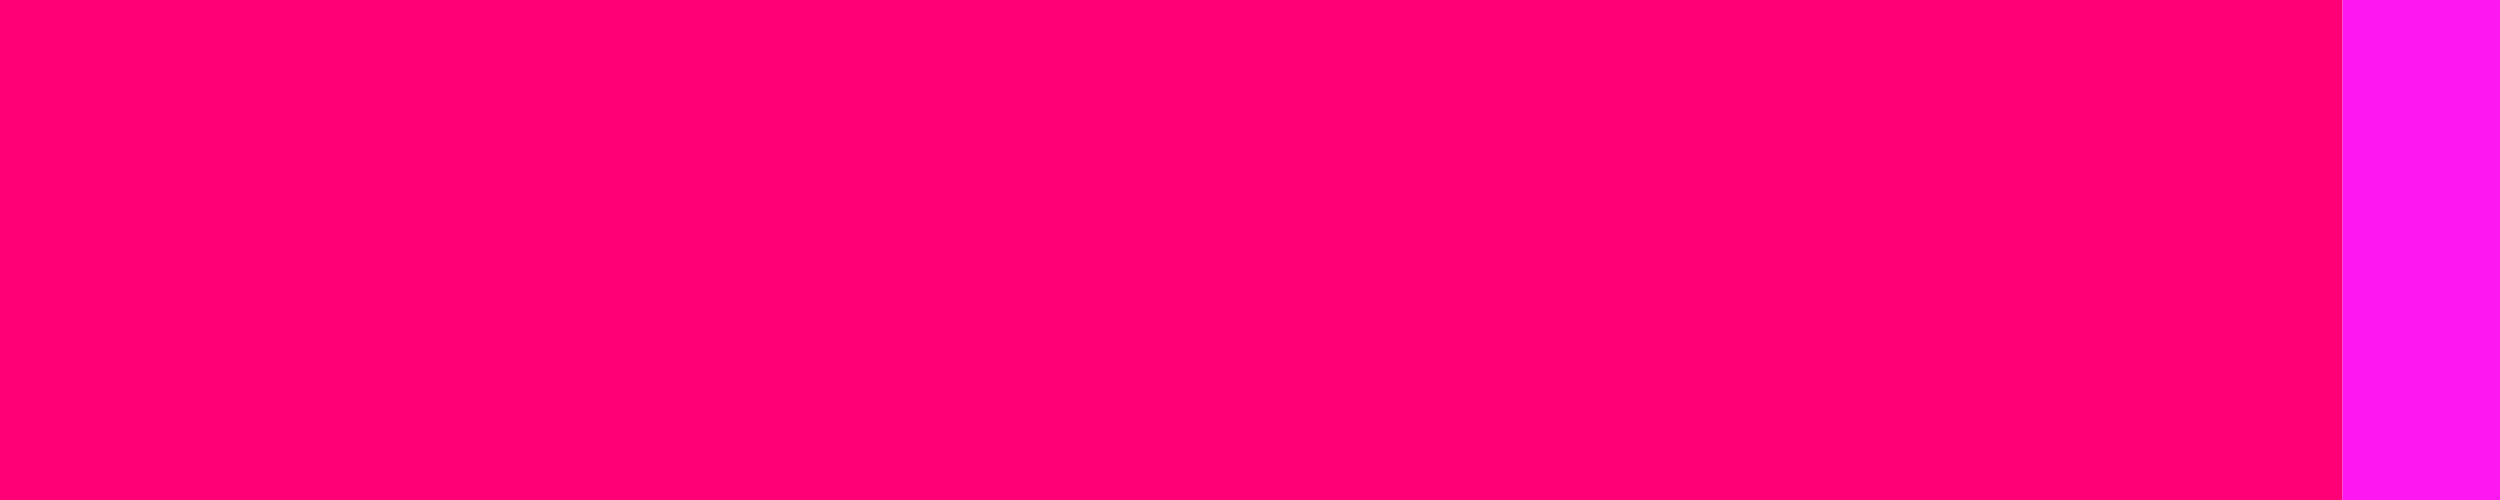
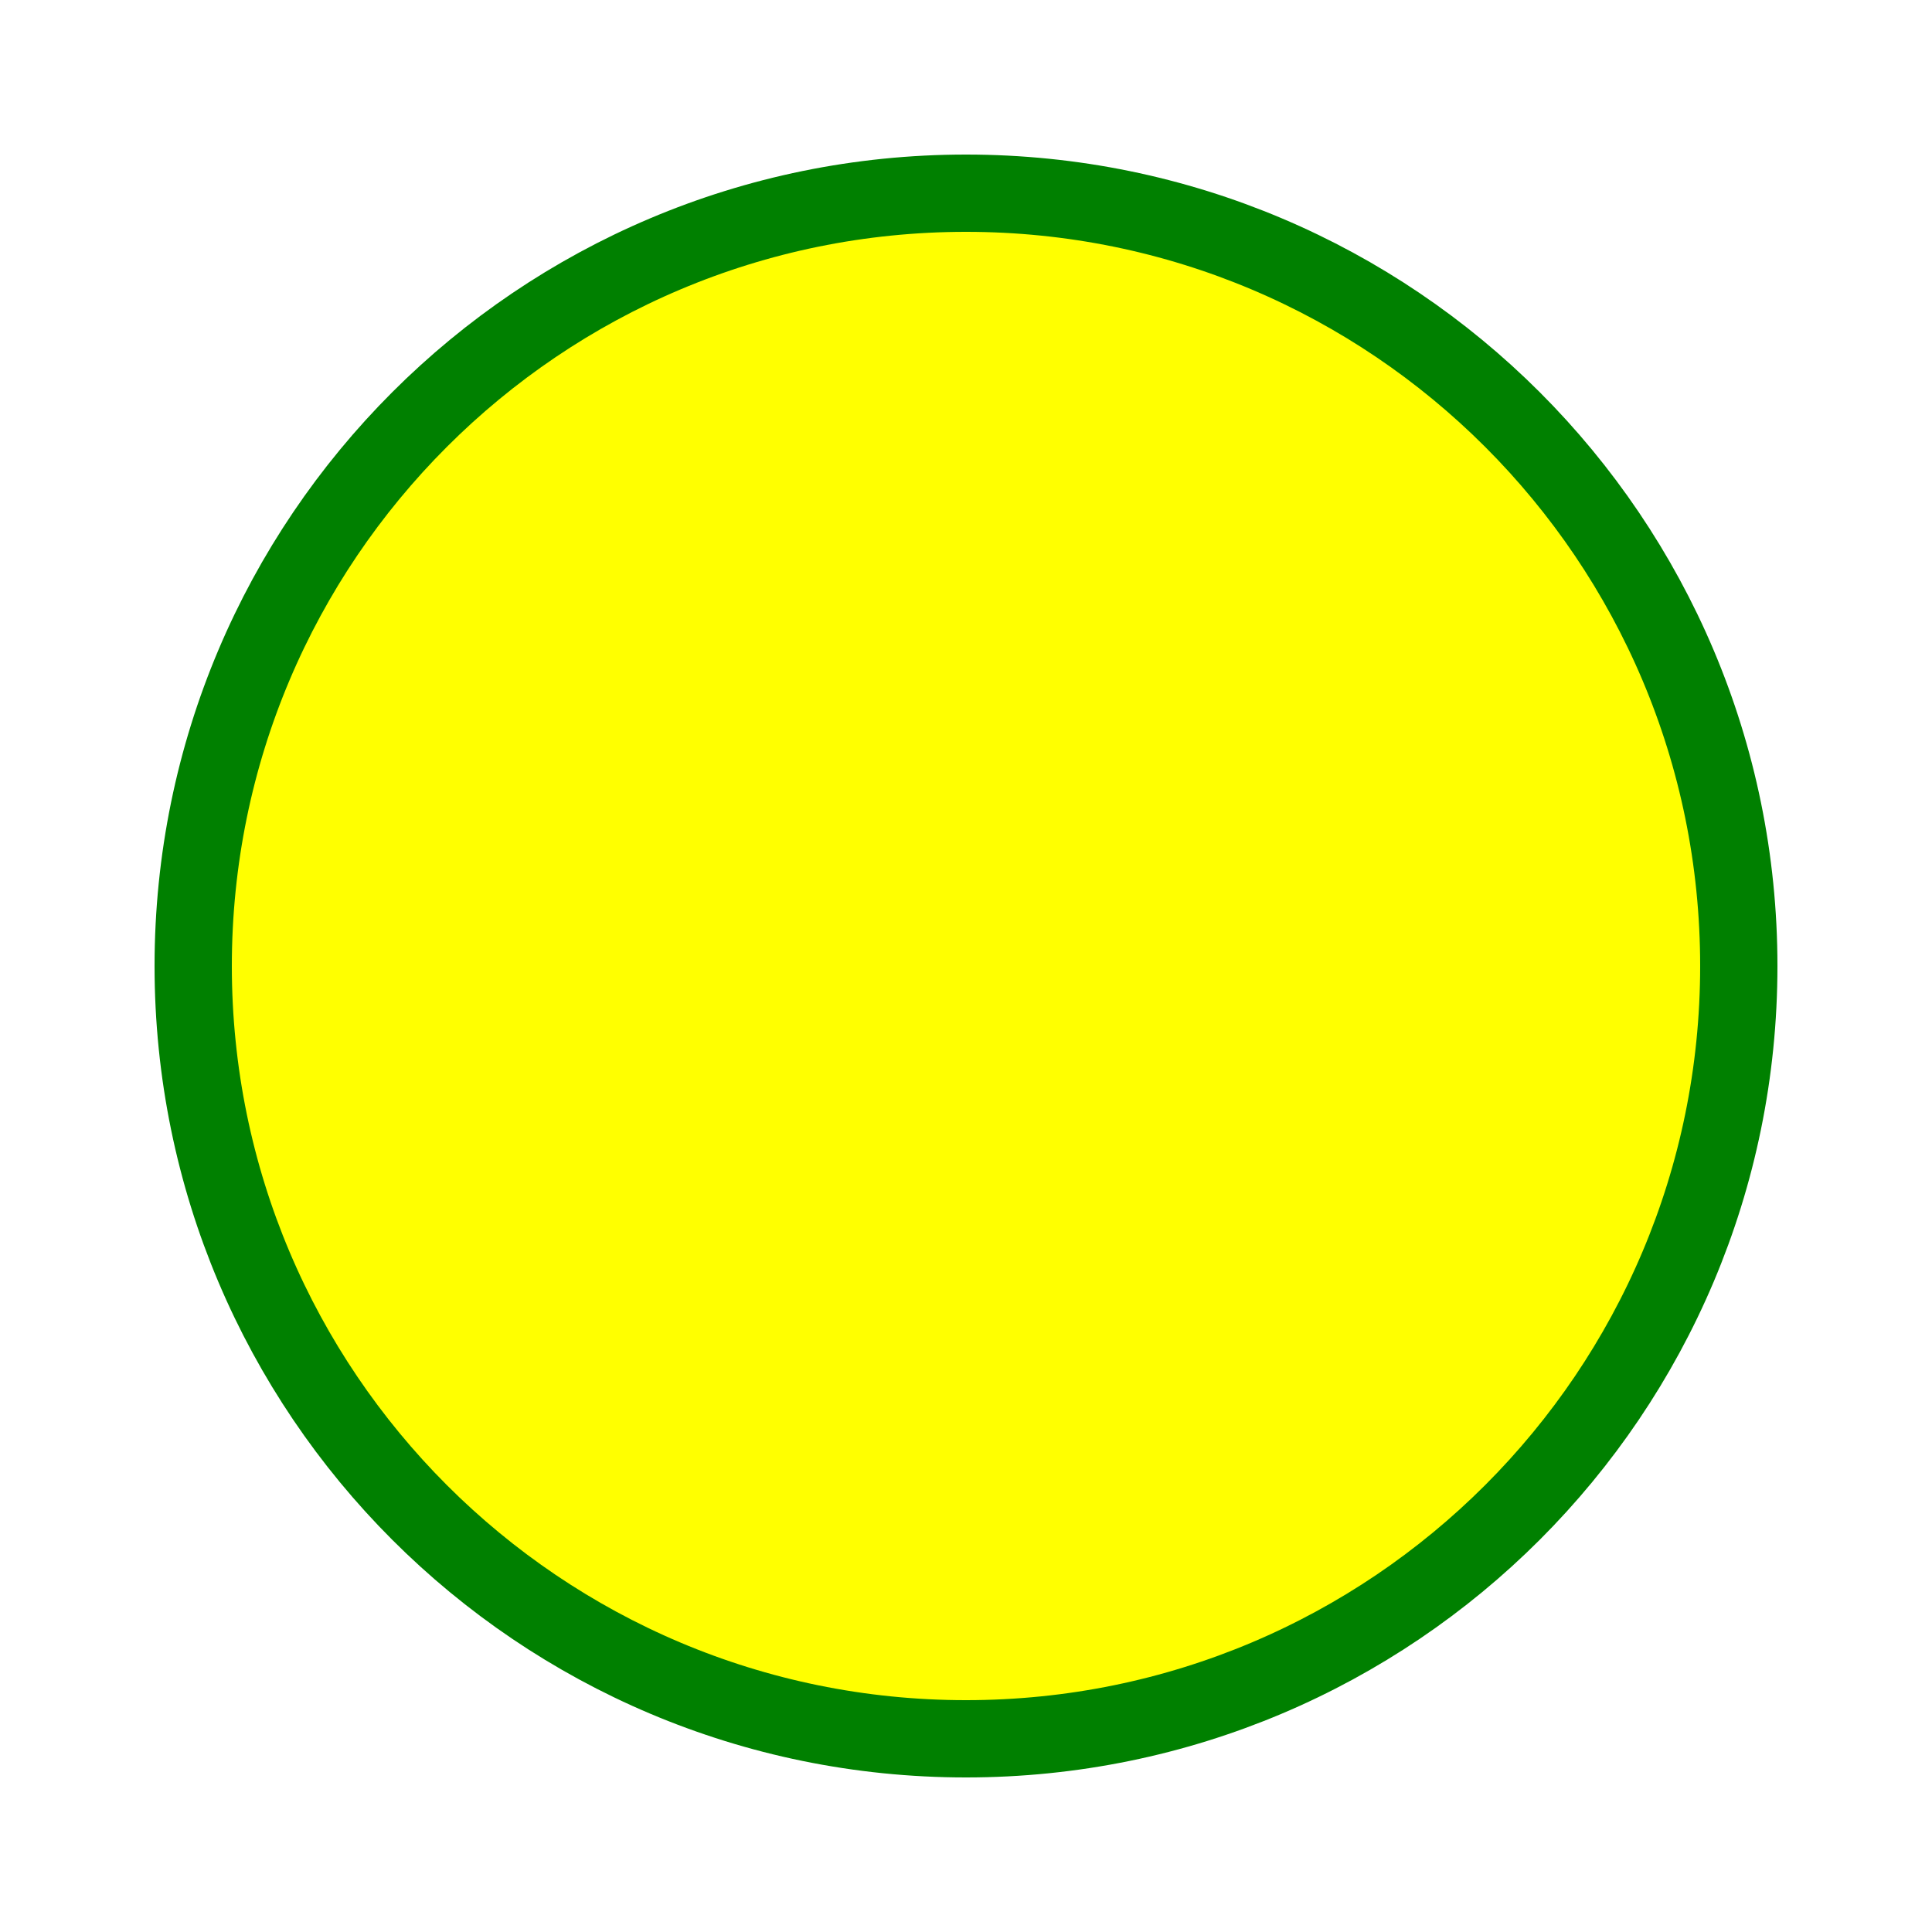
- <svg xmlns="http://www.w3.org/2000/svg" version="1.1" id="Capa_1" x="0px" y="0px" viewBox="0 0 100 20" style="enable-background:new 0 0 100 20;" xml:space="preserve">
-   <style type="text/css">
- 	.st0{fill:#ff0077;}
- 	.st1{fill:#FF17F1;}
- </style>
-   <rect class="st0" width="93.7" height="20" />
-   <rect x="93.7" class="st1" width="6.3" height="20" />
+ <svg width="100" height="100">
+   <circle cx="50" cy="50" r="40" stroke="green" stroke-width="4" fill="yellow" />
</svg>
